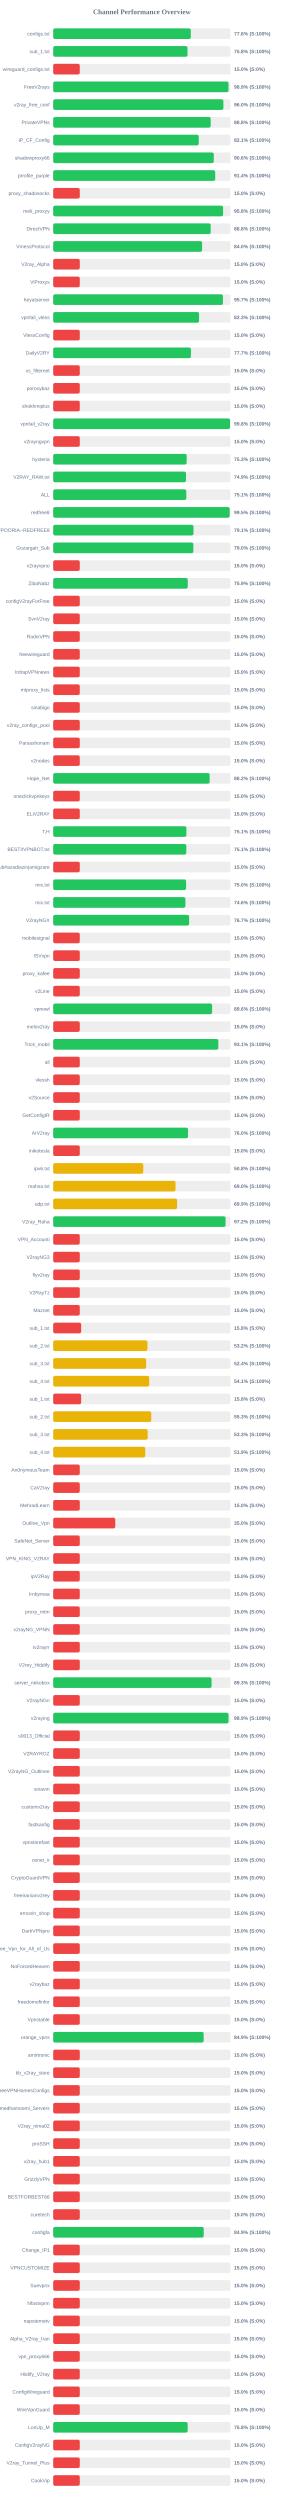
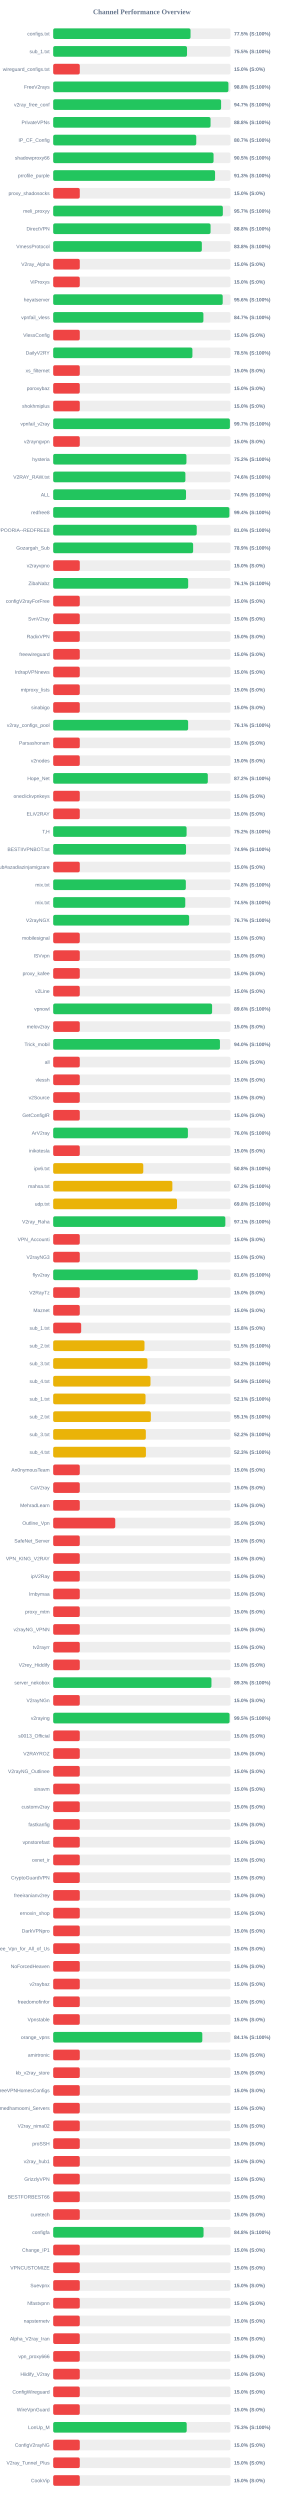
<svg xmlns="http://www.w3.org/2000/svg" width="800" height="7050" version="1.1">
  <style>
        .row { font: 14px Arial; fill: #64748b; }
        .score { font: bold 14px Arial; fill: #64748b; }
    </style>
  <text x="400" y="40" text-anchor="middle" font-size="20px" font-weight="bold" fill="#64748b">Channel Performance Overview</text>
  <rect x="150" y="80" width="500" height="30" fill="#eee" rx="5" />
-   <rect x="150" y="80" width="388.0" height="30" fill="#22c55e" rx="5" />
+   <rect x="150" y="80" width="387.3" height="30" fill="#22c55e" rx="5" />
  <text x="140" y="100" text-anchor="end" class="row">configs.txt</text>
-   <text x="660" y="100" text-anchor="start" class="score">77.6% (S:100%)</text>
+   <text x="660" y="100" text-anchor="start" class="score">77.5% (S:100%)</text>
  <rect x="150" y="130" width="500" height="30" fill="#eee" rx="5" />
-   <rect x="150" y="130" width="378.85" height="30" fill="#22c55e" rx="5" />
+   <rect x="150" y="130" width="377.4" height="30" fill="#22c55e" rx="5" />
  <text x="140" y="150" text-anchor="end" class="row">sub_1.txt</text>
-   <text x="660" y="150" text-anchor="start" class="score">75.8% (S:100%)</text>
+   <text x="660" y="150" text-anchor="start" class="score">75.5% (S:100%)</text>
  <rect x="150" y="180" width="500" height="30" fill="#eee" rx="5" />
  <rect x="150" y="180" width="75.0" height="30" fill="#ef4444" rx="5" />
  <text x="140" y="200" text-anchor="end" class="row">wireguard_configs.txt</text>
  <text x="660" y="200" text-anchor="start" class="score">15.0% (S:0%)</text>
  <rect x="150" y="230" width="500" height="30" fill="#eee" rx="5" />
-   <rect x="150" y="230" width="494.35" height="30" fill="#22c55e" rx="5" />
+   <rect x="150" y="230" width="494.15" height="30" fill="#22c55e" rx="5" />
  <text x="140" y="250" text-anchor="end" class="row">FreeV2rays</text>
-   <text x="660" y="250" text-anchor="start" class="score">98.9% (S:100%)</text>
+   <text x="660" y="250" text-anchor="start" class="score">98.8% (S:100%)</text>
  <rect x="150" y="280" width="500" height="30" fill="#eee" rx="5" />
-   <rect x="150" y="280" width="480.0" height="30" fill="#22c55e" rx="5" />
+   <rect x="150" y="280" width="473.5" height="30" fill="#22c55e" rx="5" />
  <text x="140" y="300" text-anchor="end" class="row">v2ray_free_conf</text>
-   <text x="660" y="300" text-anchor="start" class="score">96.0% (S:100%)</text>
+   <text x="660" y="300" text-anchor="start" class="score">94.7% (S:100%)</text>
  <rect x="150" y="330" width="500" height="30" fill="#eee" rx="5" />
-   <rect x="150" y="330" width="444.1" height="30" fill="#22c55e" rx="5" />
+   <rect x="150" y="330" width="443.75" height="30" fill="#22c55e" rx="5" />
  <text x="140" y="350" text-anchor="end" class="row">PrivateVPNs</text>
  <text x="660" y="350" text-anchor="start" class="score">88.8% (S:100%)</text>
  <rect x="150" y="380" width="500" height="30" fill="#eee" rx="5" />
-   <rect x="150" y="380" width="410.5" height="30" fill="#22c55e" rx="5" />
+   <rect x="150" y="380" width="403.45" height="30" fill="#22c55e" rx="5" />
  <text x="140" y="400" text-anchor="end" class="row">IP_CF_Config</text>
-   <text x="660" y="400" text-anchor="start" class="score">82.1% (S:100%)</text>
+   <text x="660" y="400" text-anchor="start" class="score">80.7% (S:100%)</text>
  <rect x="150" y="430" width="500" height="30" fill="#eee" rx="5" />
-   <rect x="150" y="430" width="452.85" height="30" fill="#22c55e" rx="5" />
+   <rect x="150" y="430" width="452.25" height="30" fill="#22c55e" rx="5" />
  <text x="140" y="450" text-anchor="end" class="row">shadowproxy66</text>
-   <text x="660" y="450" text-anchor="start" class="score">90.6% (S:100%)</text>
+   <text x="660" y="450" text-anchor="start" class="score">90.5% (S:100%)</text>
  <rect x="150" y="480" width="500" height="30" fill="#eee" rx="5" />
-   <rect x="150" y="480" width="456.9" height="30" fill="#22c55e" rx="5" />
+   <rect x="150" y="480" width="456.45" height="30" fill="#22c55e" rx="5" />
  <text x="140" y="500" text-anchor="end" class="row">prrofile_purple</text>
-   <text x="660" y="500" text-anchor="start" class="score">91.4% (S:100%)</text>
+   <text x="660" y="500" text-anchor="start" class="score">91.3% (S:100%)</text>
  <rect x="150" y="530" width="500" height="30" fill="#eee" rx="5" />
  <rect x="150" y="530" width="75.0" height="30" fill="#ef4444" rx="5" />
  <text x="140" y="550" text-anchor="end" class="row">proxy_shadosocks</text>
  <text x="660" y="550" text-anchor="start" class="score">15.0% (S:0%)</text>
  <rect x="150" y="580" width="500" height="30" fill="#eee" rx="5" />
-   <rect x="150" y="580" width="479.05" height="30" fill="#22c55e" rx="5" />
+   <rect x="150" y="580" width="478.45" height="30" fill="#22c55e" rx="5" />
  <text x="140" y="600" text-anchor="end" class="row">meli_proxyy</text>
-   <text x="660" y="600" text-anchor="start" class="score">95.8% (S:100%)</text>
+   <text x="660" y="600" text-anchor="start" class="score">95.7% (S:100%)</text>
  <rect x="150" y="630" width="500" height="30" fill="#eee" rx="5" />
-   <rect x="150" y="630" width="444.15" height="30" fill="#22c55e" rx="5" />
+   <rect x="150" y="630" width="443.8" height="30" fill="#22c55e" rx="5" />
  <text x="140" y="650" text-anchor="end" class="row">DirectVPN</text>
  <text x="660" y="650" text-anchor="start" class="score">88.8% (S:100%)</text>
  <rect x="150" y="680" width="500" height="30" fill="#eee" rx="5" />
-   <rect x="150" y="680" width="419.95" height="30" fill="#22c55e" rx="5" />
+   <rect x="150" y="680" width="419.2" height="30" fill="#22c55e" rx="5" />
  <text x="140" y="700" text-anchor="end" class="row">VmessProtocol</text>
-   <text x="660" y="700" text-anchor="start" class="score">84.0% (S:100%)</text>
+   <text x="660" y="700" text-anchor="start" class="score">83.8% (S:100%)</text>
  <rect x="150" y="730" width="500" height="30" fill="#eee" rx="5" />
  <rect x="150" y="730" width="75.0" height="30" fill="#ef4444" rx="5" />
  <text x="140" y="750" text-anchor="end" class="row">V2ray_Alpha</text>
  <text x="660" y="750" text-anchor="start" class="score">15.0% (S:0%)</text>
  <rect x="150" y="780" width="500" height="30" fill="#eee" rx="5" />
  <rect x="150" y="780" width="75.0" height="30" fill="#ef4444" rx="5" />
  <text x="140" y="800" text-anchor="end" class="row">ViProxys</text>
  <text x="660" y="800" text-anchor="start" class="score">15.0% (S:0%)</text>
  <rect x="150" y="830" width="500" height="30" fill="#eee" rx="5" />
-   <rect x="150" y="830" width="478.65" height="30" fill="#22c55e" rx="5" />
+   <rect x="150" y="830" width="478.05" height="30" fill="#22c55e" rx="5" />
  <text x="140" y="850" text-anchor="end" class="row">heyatserver</text>
-   <text x="660" y="850" text-anchor="start" class="score">95.7% (S:100%)</text>
+   <text x="660" y="850" text-anchor="start" class="score">95.6% (S:100%)</text>
  <rect x="150" y="880" width="500" height="30" fill="#eee" rx="5" />
-   <rect x="150" y="880" width="411.35" height="30" fill="#22c55e" rx="5" />
+   <rect x="150" y="880" width="423.6" height="30" fill="#22c55e" rx="5" />
  <text x="140" y="900" text-anchor="end" class="row">vpnfail_vless</text>
-   <text x="660" y="900" text-anchor="start" class="score">82.3% (S:100%)</text>
+   <text x="660" y="900" text-anchor="start" class="score">84.7% (S:100%)</text>
  <rect x="150" y="930" width="500" height="30" fill="#eee" rx="5" />
  <rect x="150" y="930" width="75.0" height="30" fill="#ef4444" rx="5" />
  <text x="140" y="950" text-anchor="end" class="row">VlessConfig</text>
  <text x="660" y="950" text-anchor="start" class="score">15.0% (S:0%)</text>
  <rect x="150" y="980" width="500" height="30" fill="#eee" rx="5" />
-   <rect x="150" y="980" width="388.45" height="30" fill="#22c55e" rx="5" />
+   <rect x="150" y="980" width="392.6" height="30" fill="#22c55e" rx="5" />
  <text x="140" y="1000" text-anchor="end" class="row">DailyV2RY</text>
-   <text x="660" y="1000" text-anchor="start" class="score">77.7% (S:100%)</text>
+   <text x="660" y="1000" text-anchor="start" class="score">78.5% (S:100%)</text>
  <rect x="150" y="1030" width="500" height="30" fill="#eee" rx="5" />
  <rect x="150" y="1030" width="75.0" height="30" fill="#ef4444" rx="5" />
  <text x="140" y="1050" text-anchor="end" class="row">xs_filternet</text>
  <text x="660" y="1050" text-anchor="start" class="score">15.0% (S:0%)</text>
  <rect x="150" y="1080" width="500" height="30" fill="#eee" rx="5" />
  <rect x="150" y="1080" width="75.0" height="30" fill="#ef4444" rx="5" />
  <text x="140" y="1100" text-anchor="end" class="row">poroxybaz</text>
  <text x="660" y="1100" text-anchor="start" class="score">15.0% (S:0%)</text>
  <rect x="150" y="1130" width="500" height="30" fill="#eee" rx="5" />
  <rect x="150" y="1130" width="75.0" height="30" fill="#ef4444" rx="5" />
  <text x="140" y="1150" text-anchor="end" class="row">shokhmiplus</text>
  <text x="660" y="1150" text-anchor="start" class="score">15.0% (S:0%)</text>
  <rect x="150" y="1180" width="500" height="30" fill="#eee" rx="5" />
-   <rect x="150" y="1180" width="498.75" height="30" fill="#22c55e" rx="5" />
+   <rect x="150" y="1180" width="498.3" height="30" fill="#22c55e" rx="5" />
  <text x="140" y="1200" text-anchor="end" class="row">vpnfail_v2ray</text>
-   <text x="660" y="1200" text-anchor="start" class="score">99.8% (S:100%)</text>
+   <text x="660" y="1200" text-anchor="start" class="score">99.7% (S:100%)</text>
  <rect x="150" y="1230" width="500" height="30" fill="#eee" rx="5" />
  <rect x="150" y="1230" width="75.0" height="30" fill="#ef4444" rx="5" />
  <text x="140" y="1250" text-anchor="end" class="row">v2rayngvpn</text>
  <text x="660" y="1250" text-anchor="start" class="score">15.0% (S:0%)</text>
  <rect x="150" y="1280" width="500" height="30" fill="#eee" rx="5" />
-   <rect x="150" y="1280" width="376.4" height="30" fill="#22c55e" rx="5" />
+   <rect x="150" y="1280" width="375.75" height="30" fill="#22c55e" rx="5" />
  <text x="140" y="1300" text-anchor="end" class="row">hysteria</text>
-   <text x="660" y="1300" text-anchor="start" class="score">75.3% (S:100%)</text>
+   <text x="660" y="1300" text-anchor="start" class="score">75.2% (S:100%)</text>
  <rect x="150" y="1330" width="500" height="30" fill="#eee" rx="5" />
-   <rect x="150" y="1330" width="374.5" height="30" fill="#22c55e" rx="5" />
+   <rect x="150" y="1330" width="372.8" height="30" fill="#22c55e" rx="5" />
  <text x="140" y="1350" text-anchor="end" class="row">V2RAY_RAW.txt</text>
-   <text x="660" y="1350" text-anchor="start" class="score">74.9% (S:100%)</text>
+   <text x="660" y="1350" text-anchor="start" class="score">74.6% (S:100%)</text>
  <rect x="150" y="1380" width="500" height="30" fill="#eee" rx="5" />
-   <rect x="150" y="1380" width="375.4" height="30" fill="#22c55e" rx="5" />
+   <rect x="150" y="1380" width="374.55" height="30" fill="#22c55e" rx="5" />
  <text x="140" y="1400" text-anchor="end" class="row">ALL</text>
-   <text x="660" y="1400" text-anchor="start" class="score">75.1% (S:100%)</text>
+   <text x="660" y="1400" text-anchor="start" class="score">74.9% (S:100%)</text>
  <rect x="150" y="1430" width="500" height="30" fill="#eee" rx="5" />
-   <rect x="150" y="1430" width="497.65" height="30" fill="#22c55e" rx="5" />
+   <rect x="150" y="1430" width="496.85" height="30" fill="#22c55e" rx="5" />
  <text x="140" y="1450" text-anchor="end" class="row">redfree8</text>
-   <text x="660" y="1450" text-anchor="start" class="score">99.5% (S:100%)</text>
+   <text x="660" y="1450" text-anchor="start" class="score">99.4% (S:100%)</text>
  <rect x="150" y="1480" width="500" height="30" fill="#eee" rx="5" />
-   <rect x="150" y="1480" width="395.6" height="30" fill="#22c55e" rx="5" />
+   <rect x="150" y="1480" width="404.8" height="30" fill="#22c55e" rx="5" />
  <text x="140" y="1500" text-anchor="end" class="row">POORIA--REDFREE8.txt#POORIA--REDFREE8</text>
-   <text x="660" y="1500" text-anchor="start" class="score">79.1% (S:100%)</text>
+   <text x="660" y="1500" text-anchor="start" class="score">81.0% (S:100%)</text>
  <rect x="150" y="1530" width="500" height="30" fill="#eee" rx="5" />
-   <rect x="150" y="1530" width="395.25" height="30" fill="#22c55e" rx="5" />
+   <rect x="150" y="1530" width="394.6" height="30" fill="#22c55e" rx="5" />
  <text x="140" y="1550" text-anchor="end" class="row">Gozargah_Sub</text>
-   <text x="660" y="1550" text-anchor="start" class="score">79.0% (S:100%)</text>
+   <text x="660" y="1550" text-anchor="start" class="score">78.9% (S:100%)</text>
  <rect x="150" y="1580" width="500" height="30" fill="#eee" rx="5" />
  <rect x="150" y="1580" width="75.0" height="30" fill="#ef4444" rx="5" />
  <text x="140" y="1600" text-anchor="end" class="row">v2rayvpno</text>
  <text x="660" y="1600" text-anchor="start" class="score">15.0% (S:0%)</text>
  <rect x="150" y="1630" width="500" height="30" fill="#eee" rx="5" />
-   <rect x="150" y="1630" width="379.5" height="30" fill="#22c55e" rx="5" />
+   <rect x="150" y="1630" width="380.65" height="30" fill="#22c55e" rx="5" />
  <text x="140" y="1650" text-anchor="end" class="row">ZibaNabz</text>
-   <text x="660" y="1650" text-anchor="start" class="score">75.9% (S:100%)</text>
+   <text x="660" y="1650" text-anchor="start" class="score">76.1% (S:100%)</text>
  <rect x="150" y="1680" width="500" height="30" fill="#eee" rx="5" />
  <rect x="150" y="1680" width="75.0" height="30" fill="#ef4444" rx="5" />
  <text x="140" y="1700" text-anchor="end" class="row">configV2rayForFree</text>
  <text x="660" y="1700" text-anchor="start" class="score">15.0% (S:0%)</text>
  <rect x="150" y="1730" width="500" height="30" fill="#eee" rx="5" />
  <rect x="150" y="1730" width="75.0" height="30" fill="#ef4444" rx="5" />
  <text x="140" y="1750" text-anchor="end" class="row">SvnV2ray</text>
  <text x="660" y="1750" text-anchor="start" class="score">15.0% (S:0%)</text>
  <rect x="150" y="1780" width="500" height="30" fill="#eee" rx="5" />
  <rect x="150" y="1780" width="75.0" height="30" fill="#ef4444" rx="5" />
  <text x="140" y="1800" text-anchor="end" class="row">RadixVPN</text>
  <text x="660" y="1800" text-anchor="start" class="score">15.0% (S:0%)</text>
  <rect x="150" y="1830" width="500" height="30" fill="#eee" rx="5" />
  <rect x="150" y="1830" width="75.0" height="30" fill="#ef4444" rx="5" />
  <text x="140" y="1850" text-anchor="end" class="row">freewireguard</text>
  <text x="660" y="1850" text-anchor="start" class="score">15.0% (S:0%)</text>
  <rect x="150" y="1880" width="500" height="30" fill="#eee" rx="5" />
  <rect x="150" y="1880" width="75.0" height="30" fill="#ef4444" rx="5" />
  <text x="140" y="1900" text-anchor="end" class="row">IrdrapVPNnews</text>
  <text x="660" y="1900" text-anchor="start" class="score">15.0% (S:0%)</text>
  <rect x="150" y="1930" width="500" height="30" fill="#eee" rx="5" />
  <rect x="150" y="1930" width="75.0" height="30" fill="#ef4444" rx="5" />
  <text x="140" y="1950" text-anchor="end" class="row">mtproxy_lists</text>
  <text x="660" y="1950" text-anchor="start" class="score">15.0% (S:0%)</text>
  <rect x="150" y="1980" width="500" height="30" fill="#eee" rx="5" />
  <rect x="150" y="1980" width="75.0" height="30" fill="#ef4444" rx="5" />
  <text x="140" y="2000" text-anchor="end" class="row">sinabigo</text>
  <text x="660" y="2000" text-anchor="start" class="score">15.0% (S:0%)</text>
  <rect x="150" y="2030" width="500" height="30" fill="#eee" rx="5" />
-   <rect x="150" y="2030" width="75.0" height="30" fill="#ef4444" rx="5" />
+   <rect x="150" y="2030" width="380.5" height="30" fill="#22c55e" rx="5" />
  <text x="140" y="2050" text-anchor="end" class="row">v2ray_configs_pool</text>
-   <text x="660" y="2050" text-anchor="start" class="score">15.0% (S:0%)</text>
+   <text x="660" y="2050" text-anchor="start" class="score">76.1% (S:100%)</text>
  <rect x="150" y="2080" width="500" height="30" fill="#eee" rx="5" />
  <rect x="150" y="2080" width="75.0" height="30" fill="#ef4444" rx="5" />
  <text x="140" y="2100" text-anchor="end" class="row">Parsashonam</text>
  <text x="660" y="2100" text-anchor="start" class="score">15.0% (S:0%)</text>
  <rect x="150" y="2130" width="500" height="30" fill="#eee" rx="5" />
  <rect x="150" y="2130" width="75.0" height="30" fill="#ef4444" rx="5" />
  <text x="140" y="2150" text-anchor="end" class="row">v2nodes</text>
  <text x="660" y="2150" text-anchor="start" class="score">15.0% (S:0%)</text>
  <rect x="150" y="2180" width="500" height="30" fill="#eee" rx="5" />
-   <rect x="150" y="2180" width="441.2" height="30" fill="#22c55e" rx="5" />
+   <rect x="150" y="2180" width="436.05" height="30" fill="#22c55e" rx="5" />
  <text x="140" y="2200" text-anchor="end" class="row">Hope_Net</text>
-   <text x="660" y="2200" text-anchor="start" class="score">88.2% (S:100%)</text>
+   <text x="660" y="2200" text-anchor="start" class="score">87.2% (S:100%)</text>
  <rect x="150" y="2230" width="500" height="30" fill="#eee" rx="5" />
  <rect x="150" y="2230" width="75.0" height="30" fill="#ef4444" rx="5" />
  <text x="140" y="2250" text-anchor="end" class="row">oneclickvpnkeys</text>
  <text x="660" y="2250" text-anchor="start" class="score">15.0% (S:0%)</text>
  <rect x="150" y="2280" width="500" height="30" fill="#eee" rx="5" />
  <rect x="150" y="2280" width="75.0" height="30" fill="#ef4444" rx="5" />
  <text x="140" y="2300" text-anchor="end" class="row">ELiV2RAY</text>
  <text x="660" y="2300" text-anchor="start" class="score">15.0% (S:0%)</text>
  <rect x="150" y="2330" width="500" height="30" fill="#eee" rx="5" />
-   <rect x="150" y="2330" width="375.6" height="30" fill="#22c55e" rx="5" />
+   <rect x="150" y="2330" width="376.2" height="30" fill="#22c55e" rx="5" />
  <text x="140" y="2350" text-anchor="end" class="row">T,H</text>
-   <text x="660" y="2350" text-anchor="start" class="score">75.1% (S:100%)</text>
+   <text x="660" y="2350" text-anchor="start" class="score">75.2% (S:100%)</text>
  <rect x="150" y="2380" width="500" height="30" fill="#eee" rx="5" />
-   <rect x="150" y="2380" width="375.35" height="30" fill="#22c55e" rx="5" />
+   <rect x="150" y="2380" width="374.6" height="30" fill="#22c55e" rx="5" />
  <text x="140" y="2400" text-anchor="end" class="row">BESTIIVPNBOT.txt</text>
-   <text x="660" y="2400" text-anchor="start" class="score">75.1% (S:100%)</text>
+   <text x="660" y="2400" text-anchor="start" class="score">74.9% (S:100%)</text>
  <rect x="150" y="2430" width="500" height="30" fill="#eee" rx="5" />
  <rect x="150" y="2430" width="75.0" height="30" fill="#ef4444" rx="5" />
  <text x="140" y="2450" text-anchor="end" class="row">Sub#azadiazinjamigzare</text>
  <text x="660" y="2450" text-anchor="start" class="score">15.0% (S:0%)</text>
  <rect x="150" y="2480" width="500" height="30" fill="#eee" rx="5" />
-   <rect x="150" y="2480" width="374.75" height="30" fill="#22c55e" rx="5" />
+   <rect x="150" y="2480" width="374.05" height="30" fill="#22c55e" rx="5" />
  <text x="140" y="2500" text-anchor="end" class="row">mix.txt</text>
-   <text x="660" y="2500" text-anchor="start" class="score">75.0% (S:100%)</text>
+   <text x="660" y="2500" text-anchor="start" class="score">74.8% (S:100%)</text>
  <rect x="150" y="2530" width="500" height="30" fill="#eee" rx="5" />
-   <rect x="150" y="2530" width="372.85" height="30" fill="#22c55e" rx="5" />
+   <rect x="150" y="2530" width="372.45" height="30" fill="#22c55e" rx="5" />
  <text x="140" y="2550" text-anchor="end" class="row">mix.txt</text>
-   <text x="660" y="2550" text-anchor="start" class="score">74.6% (S:100%)</text>
+   <text x="660" y="2550" text-anchor="start" class="score">74.5% (S:100%)</text>
  <rect x="150" y="2580" width="500" height="30" fill="#eee" rx="5" />
  <rect x="150" y="2580" width="383.35" height="30" fill="#22c55e" rx="5" />
  <text x="140" y="2600" text-anchor="end" class="row">V2rayNGX</text>
  <text x="660" y="2600" text-anchor="start" class="score">76.7% (S:100%)</text>
  <rect x="150" y="2630" width="500" height="30" fill="#eee" rx="5" />
  <rect x="150" y="2630" width="75.0" height="30" fill="#ef4444" rx="5" />
  <text x="140" y="2650" text-anchor="end" class="row">mobilesignal</text>
  <text x="660" y="2650" text-anchor="start" class="score">15.0% (S:0%)</text>
  <rect x="150" y="2680" width="500" height="30" fill="#eee" rx="5" />
  <rect x="150" y="2680" width="75.0" height="30" fill="#ef4444" rx="5" />
  <text x="140" y="2700" text-anchor="end" class="row">ISVvpn</text>
  <text x="660" y="2700" text-anchor="start" class="score">15.0% (S:0%)</text>
  <rect x="150" y="2730" width="500" height="30" fill="#eee" rx="5" />
  <rect x="150" y="2730" width="75.0" height="30" fill="#ef4444" rx="5" />
  <text x="140" y="2750" text-anchor="end" class="row">proxy_kafee</text>
  <text x="660" y="2750" text-anchor="start" class="score">15.0% (S:0%)</text>
  <rect x="150" y="2780" width="500" height="30" fill="#eee" rx="5" />
  <rect x="150" y="2780" width="75.0" height="30" fill="#ef4444" rx="5" />
  <text x="140" y="2800" text-anchor="end" class="row">v2Line</text>
  <text x="660" y="2800" text-anchor="start" class="score">15.0% (S:0%)</text>
  <rect x="150" y="2830" width="500" height="30" fill="#eee" rx="5" />
-   <rect x="150" y="2830" width="448.2" height="30" fill="#22c55e" rx="5" />
+   <rect x="150" y="2830" width="448.1" height="30" fill="#22c55e" rx="5" />
  <text x="140" y="2850" text-anchor="end" class="row">vpnowl</text>
  <text x="660" y="2850" text-anchor="start" class="score">89.6% (S:100%)</text>
  <rect x="150" y="2880" width="500" height="30" fill="#eee" rx="5" />
  <rect x="150" y="2880" width="75.0" height="30" fill="#ef4444" rx="5" />
  <text x="140" y="2900" text-anchor="end" class="row">melov2ray</text>
  <text x="660" y="2900" text-anchor="start" class="score">15.0% (S:0%)</text>
  <rect x="150" y="2930" width="500" height="30" fill="#eee" rx="5" />
-   <rect x="150" y="2930" width="465.7" height="30" fill="#22c55e" rx="5" />
+   <rect x="150" y="2930" width="470.25" height="30" fill="#22c55e" rx="5" />
  <text x="140" y="2950" text-anchor="end" class="row">Trick_mobil</text>
-   <text x="660" y="2950" text-anchor="start" class="score">93.1% (S:100%)</text>
+   <text x="660" y="2950" text-anchor="start" class="score">94.0% (S:100%)</text>
  <rect x="150" y="2980" width="500" height="30" fill="#eee" rx="5" />
  <rect x="150" y="2980" width="75.0" height="30" fill="#ef4444" rx="5" />
  <text x="140" y="3000" text-anchor="end" class="row">all</text>
  <text x="660" y="3000" text-anchor="start" class="score">15.0% (S:0%)</text>
  <rect x="150" y="3030" width="500" height="30" fill="#eee" rx="5" />
  <rect x="150" y="3030" width="75.0" height="30" fill="#ef4444" rx="5" />
  <text x="140" y="3050" text-anchor="end" class="row">vlessh</text>
  <text x="660" y="3050" text-anchor="start" class="score">15.0% (S:0%)</text>
  <rect x="150" y="3080" width="500" height="30" fill="#eee" rx="5" />
  <rect x="150" y="3080" width="75.0" height="30" fill="#ef4444" rx="5" />
  <text x="140" y="3100" text-anchor="end" class="row">v2Source</text>
  <text x="660" y="3100" text-anchor="start" class="score">15.0% (S:0%)</text>
  <rect x="150" y="3130" width="500" height="30" fill="#eee" rx="5" />
  <rect x="150" y="3130" width="75.0" height="30" fill="#ef4444" rx="5" />
  <text x="140" y="3150" text-anchor="end" class="row">GetConfigIR</text>
  <text x="660" y="3150" text-anchor="start" class="score">15.0% (S:0%)</text>
  <rect x="150" y="3180" width="500" height="30" fill="#eee" rx="5" />
-   <rect x="150" y="3180" width="380.25" height="30" fill="#22c55e" rx="5" />
+   <rect x="150" y="3180" width="379.9" height="30" fill="#22c55e" rx="5" />
  <text x="140" y="3200" text-anchor="end" class="row">ArV2ray</text>
  <text x="660" y="3200" text-anchor="start" class="score">76.0% (S:100%)</text>
  <rect x="150" y="3230" width="500" height="30" fill="#eee" rx="5" />
  <rect x="150" y="3230" width="75.0" height="30" fill="#ef4444" rx="5" />
  <text x="140" y="3250" text-anchor="end" class="row">inikotesla</text>
  <text x="660" y="3250" text-anchor="start" class="score">15.0% (S:0%)</text>
  <rect x="150" y="3280" width="500" height="30" fill="#eee" rx="5" />
  <rect x="150" y="3280" width="254.0" height="30" fill="#eab308" rx="5" />
  <text x="140" y="3300" text-anchor="end" class="row">ipv6.txt</text>
  <text x="660" y="3300" text-anchor="start" class="score">50.8% (S:100%)</text>
  <rect x="150" y="3330" width="500" height="30" fill="#eee" rx="5" />
-   <rect x="150" y="3330" width="345.0" height="30" fill="#eab308" rx="5" />
+   <rect x="150" y="3330" width="336.05" height="30" fill="#eab308" rx="5" />
  <text x="140" y="3350" text-anchor="end" class="row">mahsa.txt</text>
-   <text x="660" y="3350" text-anchor="start" class="score">69.0% (S:100%)</text>
+   <text x="660" y="3350" text-anchor="start" class="score">67.2% (S:100%)</text>
  <rect x="150" y="3380" width="500" height="30" fill="#eee" rx="5" />
-   <rect x="150" y="3380" width="349.5" height="30" fill="#eab308" rx="5" />
+   <rect x="150" y="3380" width="349.15" height="30" fill="#eab308" rx="5" />
  <text x="140" y="3400" text-anchor="end" class="row">udp.txt</text>
-   <text x="660" y="3400" text-anchor="start" class="score">69.9% (S:100%)</text>
+   <text x="660" y="3400" text-anchor="start" class="score">69.8% (S:100%)</text>
  <rect x="150" y="3430" width="500" height="30" fill="#eee" rx="5" />
-   <rect x="150" y="3430" width="486.15" height="30" fill="#22c55e" rx="5" />
+   <rect x="150" y="3430" width="485.45" height="30" fill="#22c55e" rx="5" />
  <text x="140" y="3450" text-anchor="end" class="row">V2ray_Raha</text>
-   <text x="660" y="3450" text-anchor="start" class="score">97.2% (S:100%)</text>
+   <text x="660" y="3450" text-anchor="start" class="score">97.1% (S:100%)</text>
  <rect x="150" y="3480" width="500" height="30" fill="#eee" rx="5" />
  <rect x="150" y="3480" width="75.0" height="30" fill="#ef4444" rx="5" />
  <text x="140" y="3500" text-anchor="end" class="row">VPN_Accounti</text>
  <text x="660" y="3500" text-anchor="start" class="score">15.0% (S:0%)</text>
  <rect x="150" y="3530" width="500" height="30" fill="#eee" rx="5" />
  <rect x="150" y="3530" width="75.0" height="30" fill="#ef4444" rx="5" />
  <text x="140" y="3550" text-anchor="end" class="row">V2rayNG3</text>
  <text x="660" y="3550" text-anchor="start" class="score">15.0% (S:0%)</text>
  <rect x="150" y="3580" width="500" height="30" fill="#eee" rx="5" />
-   <rect x="150" y="3580" width="75.0" height="30" fill="#ef4444" rx="5" />
+   <rect x="150" y="3580" width="407.85" height="30" fill="#22c55e" rx="5" />
  <text x="140" y="3600" text-anchor="end" class="row">flyv2ray</text>
-   <text x="660" y="3600" text-anchor="start" class="score">15.0% (S:0%)</text>
+   <text x="660" y="3600" text-anchor="start" class="score">81.6% (S:100%)</text>
  <rect x="150" y="3630" width="500" height="30" fill="#eee" rx="5" />
  <rect x="150" y="3630" width="75.0" height="30" fill="#ef4444" rx="5" />
  <text x="140" y="3650" text-anchor="end" class="row">V2RayTz</text>
  <text x="660" y="3650" text-anchor="start" class="score">15.0% (S:0%)</text>
  <rect x="150" y="3680" width="500" height="30" fill="#eee" rx="5" />
  <rect x="150" y="3680" width="75.0" height="30" fill="#ef4444" rx="5" />
  <text x="140" y="3700" text-anchor="end" class="row">Maznet</text>
  <text x="660" y="3700" text-anchor="start" class="score">15.0% (S:0%)</text>
  <rect x="150" y="3730" width="500" height="30" fill="#eee" rx="5" />
  <rect x="150" y="3730" width="78.9" height="30" fill="#ef4444" rx="5" />
  <text x="140" y="3750" text-anchor="end" class="row">sub_1.txt</text>
  <text x="660" y="3750" text-anchor="start" class="score">15.8% (S:0%)</text>
  <rect x="150" y="3780" width="500" height="30" fill="#eee" rx="5" />
-   <rect x="150" y="3780" width="265.85" height="30" fill="#eab308" rx="5" />
+   <rect x="150" y="3780" width="257.5" height="30" fill="#eab308" rx="5" />
  <text x="140" y="3800" text-anchor="end" class="row">sub_2.txt</text>
-   <text x="660" y="3800" text-anchor="start" class="score">53.2% (S:100%)</text>
+   <text x="660" y="3800" text-anchor="start" class="score">51.5% (S:100%)</text>
  <rect x="150" y="3830" width="500" height="30" fill="#eee" rx="5" />
-   <rect x="150" y="3830" width="262.1" height="30" fill="#eab308" rx="5" />
+   <rect x="150" y="3830" width="265.8" height="30" fill="#eab308" rx="5" />
  <text x="140" y="3850" text-anchor="end" class="row">sub_3.txt</text>
-   <text x="660" y="3850" text-anchor="start" class="score">52.4% (S:100%)</text>
+   <text x="660" y="3850" text-anchor="start" class="score">53.2% (S:100%)</text>
  <rect x="150" y="3880" width="500" height="30" fill="#eee" rx="5" />
-   <rect x="150" y="3880" width="270.65" height="30" fill="#eab308" rx="5" />
+   <rect x="150" y="3880" width="274.35" height="30" fill="#eab308" rx="5" />
  <text x="140" y="3900" text-anchor="end" class="row">sub_4.txt</text>
-   <text x="660" y="3900" text-anchor="start" class="score">54.1% (S:100%)</text>
+   <text x="660" y="3900" text-anchor="start" class="score">54.9% (S:100%)</text>
  <rect x="150" y="3930" width="500" height="30" fill="#eee" rx="5" />
-   <rect x="150" y="3930" width="78.9" height="30" fill="#ef4444" rx="5" />
+   <rect x="150" y="3930" width="260.4" height="30" fill="#eab308" rx="5" />
  <text x="140" y="3950" text-anchor="end" class="row">sub_1.txt</text>
-   <text x="660" y="3950" text-anchor="start" class="score">15.8% (S:0%)</text>
+   <text x="660" y="3950" text-anchor="start" class="score">52.1% (S:100%)</text>
  <rect x="150" y="3980" width="500" height="30" fill="#eee" rx="5" />
-   <rect x="150" y="3980" width="276.55" height="30" fill="#eab308" rx="5" />
+   <rect x="150" y="3980" width="275.45" height="30" fill="#eab308" rx="5" />
  <text x="140" y="4000" text-anchor="end" class="row">sub_2.txt</text>
-   <text x="660" y="4000" text-anchor="start" class="score">55.3% (S:100%)</text>
+   <text x="660" y="4000" text-anchor="start" class="score">55.1% (S:100%)</text>
  <rect x="150" y="4030" width="500" height="30" fill="#eee" rx="5" />
-   <rect x="150" y="4030" width="266.6" height="30" fill="#eab308" rx="5" />
+   <rect x="150" y="4030" width="261.25" height="30" fill="#eab308" rx="5" />
  <text x="140" y="4050" text-anchor="end" class="row">sub_3.txt</text>
-   <text x="660" y="4050" text-anchor="start" class="score">53.3% (S:100%)</text>
+   <text x="660" y="4050" text-anchor="start" class="score">52.2% (S:100%)</text>
  <rect x="150" y="4080" width="500" height="30" fill="#eee" rx="5" />
-   <rect x="150" y="4080" width="259.55" height="30" fill="#eab308" rx="5" />
+   <rect x="150" y="4080" width="261.5" height="30" fill="#eab308" rx="5" />
  <text x="140" y="4100" text-anchor="end" class="row">sub_4.txt</text>
-   <text x="660" y="4100" text-anchor="start" class="score">51.9% (S:100%)</text>
+   <text x="660" y="4100" text-anchor="start" class="score">52.3% (S:100%)</text>
  <rect x="150" y="4130" width="500" height="30" fill="#eee" rx="5" />
  <rect x="150" y="4130" width="75.0" height="30" fill="#ef4444" rx="5" />
  <text x="140" y="4150" text-anchor="end" class="row">An0nymousTeam</text>
  <text x="660" y="4150" text-anchor="start" class="score">15.0% (S:0%)</text>
  <rect x="150" y="4180" width="500" height="30" fill="#eee" rx="5" />
  <rect x="150" y="4180" width="75.0" height="30" fill="#ef4444" rx="5" />
  <text x="140" y="4200" text-anchor="end" class="row">CaV2ray</text>
  <text x="660" y="4200" text-anchor="start" class="score">15.0% (S:0%)</text>
  <rect x="150" y="4230" width="500" height="30" fill="#eee" rx="5" />
  <rect x="150" y="4230" width="75.0" height="30" fill="#ef4444" rx="5" />
  <text x="140" y="4250" text-anchor="end" class="row">MehradLearn</text>
  <text x="660" y="4250" text-anchor="start" class="score">15.0% (S:0%)</text>
  <rect x="150" y="4280" width="500" height="30" fill="#eee" rx="5" />
  <rect x="150" y="4280" width="175.0" height="30" fill="#ef4444" rx="5" />
  <text x="140" y="4300" text-anchor="end" class="row">Outline_Vpn</text>
  <text x="660" y="4300" text-anchor="start" class="score">35.0% (S:0%)</text>
  <rect x="150" y="4330" width="500" height="30" fill="#eee" rx="5" />
  <rect x="150" y="4330" width="75.0" height="30" fill="#ef4444" rx="5" />
  <text x="140" y="4350" text-anchor="end" class="row">SafeNet_Server</text>
  <text x="660" y="4350" text-anchor="start" class="score">15.0% (S:0%)</text>
  <rect x="150" y="4380" width="500" height="30" fill="#eee" rx="5" />
  <rect x="150" y="4380" width="75.0" height="30" fill="#ef4444" rx="5" />
  <text x="140" y="4400" text-anchor="end" class="row">VPN_KING_V2RAY</text>
  <text x="660" y="4400" text-anchor="start" class="score">15.0% (S:0%)</text>
  <rect x="150" y="4430" width="500" height="30" fill="#eee" rx="5" />
  <rect x="150" y="4430" width="75.0" height="30" fill="#ef4444" rx="5" />
  <text x="140" y="4450" text-anchor="end" class="row">ipV2Ray</text>
  <text x="660" y="4450" text-anchor="start" class="score">15.0% (S:0%)</text>
  <rect x="150" y="4480" width="500" height="30" fill="#eee" rx="5" />
  <rect x="150" y="4480" width="75.0" height="30" fill="#ef4444" rx="5" />
  <text x="140" y="4500" text-anchor="end" class="row">lrnbymaa</text>
  <text x="660" y="4500" text-anchor="start" class="score">15.0% (S:0%)</text>
  <rect x="150" y="4530" width="500" height="30" fill="#eee" rx="5" />
  <rect x="150" y="4530" width="75.0" height="30" fill="#ef4444" rx="5" />
  <text x="140" y="4550" text-anchor="end" class="row">proxy_mtm</text>
  <text x="660" y="4550" text-anchor="start" class="score">15.0% (S:0%)</text>
  <rect x="150" y="4580" width="500" height="30" fill="#eee" rx="5" />
  <rect x="150" y="4580" width="75.0" height="30" fill="#ef4444" rx="5" />
  <text x="140" y="4600" text-anchor="end" class="row">v2rayNG_VPNN</text>
  <text x="660" y="4600" text-anchor="start" class="score">15.0% (S:0%)</text>
  <rect x="150" y="4630" width="500" height="30" fill="#eee" rx="5" />
  <rect x="150" y="4630" width="75.0" height="30" fill="#ef4444" rx="5" />
  <text x="140" y="4650" text-anchor="end" class="row">tv2rayrr</text>
  <text x="660" y="4650" text-anchor="start" class="score">15.0% (S:0%)</text>
  <rect x="150" y="4680" width="500" height="30" fill="#eee" rx="5" />
  <rect x="150" y="4680" width="75.0" height="30" fill="#ef4444" rx="5" />
  <text x="140" y="4700" text-anchor="end" class="row">V2rey_Hiddify</text>
  <text x="660" y="4700" text-anchor="start" class="score">15.0% (S:0%)</text>
  <rect x="150" y="4730" width="500" height="30" fill="#eee" rx="5" />
-   <rect x="150" y="4730" width="446.7" height="30" fill="#22c55e" rx="5" />
+   <rect x="150" y="4730" width="446.3" height="30" fill="#22c55e" rx="5" />
  <text x="140" y="4750" text-anchor="end" class="row">server_nekobox</text>
  <text x="660" y="4750" text-anchor="start" class="score">89.3% (S:100%)</text>
  <rect x="150" y="4780" width="500" height="30" fill="#eee" rx="5" />
  <rect x="150" y="4780" width="75.0" height="30" fill="#ef4444" rx="5" />
  <text x="140" y="4800" text-anchor="end" class="row">V2rayNGn</text>
  <text x="660" y="4800" text-anchor="start" class="score">15.0% (S:0%)</text>
  <rect x="150" y="4830" width="500" height="30" fill="#eee" rx="5" />
-   <rect x="150" y="4830" width="494.35" height="30" fill="#22c55e" rx="5" />
+   <rect x="150" y="4830" width="497.35" height="30" fill="#22c55e" rx="5" />
  <text x="140" y="4850" text-anchor="end" class="row">v2raying</text>
-   <text x="660" y="4850" text-anchor="start" class="score">98.9% (S:100%)</text>
+   <text x="660" y="4850" text-anchor="start" class="score">99.5% (S:100%)</text>
  <rect x="150" y="4880" width="500" height="30" fill="#eee" rx="5" />
  <rect x="150" y="4880" width="75.0" height="30" fill="#ef4444" rx="5" />
  <text x="140" y="4900" text-anchor="end" class="row">s0013_Official</text>
  <text x="660" y="4900" text-anchor="start" class="score">15.0% (S:0%)</text>
  <rect x="150" y="4930" width="500" height="30" fill="#eee" rx="5" />
  <rect x="150" y="4930" width="75.0" height="30" fill="#ef4444" rx="5" />
  <text x="140" y="4950" text-anchor="end" class="row">V2RAYROZ</text>
  <text x="660" y="4950" text-anchor="start" class="score">15.0% (S:0%)</text>
  <rect x="150" y="4980" width="500" height="30" fill="#eee" rx="5" />
  <rect x="150" y="4980" width="75.0" height="30" fill="#ef4444" rx="5" />
  <text x="140" y="5000" text-anchor="end" class="row">V2rayNG_Outlinee</text>
  <text x="660" y="5000" text-anchor="start" class="score">15.0% (S:0%)</text>
  <rect x="150" y="5030" width="500" height="30" fill="#eee" rx="5" />
  <rect x="150" y="5030" width="75.0" height="30" fill="#ef4444" rx="5" />
  <text x="140" y="5050" text-anchor="end" class="row">sinavm</text>
  <text x="660" y="5050" text-anchor="start" class="score">15.0% (S:0%)</text>
  <rect x="150" y="5080" width="500" height="30" fill="#eee" rx="5" />
  <rect x="150" y="5080" width="75.0" height="30" fill="#ef4444" rx="5" />
  <text x="140" y="5100" text-anchor="end" class="row">customv2ray</text>
  <text x="660" y="5100" text-anchor="start" class="score">15.0% (S:0%)</text>
  <rect x="150" y="5130" width="500" height="30" fill="#eee" rx="5" />
  <rect x="150" y="5130" width="75.0" height="30" fill="#ef4444" rx="5" />
  <text x="140" y="5150" text-anchor="end" class="row">fastkanfig</text>
  <text x="660" y="5150" text-anchor="start" class="score">15.0% (S:0%)</text>
  <rect x="150" y="5180" width="500" height="30" fill="#eee" rx="5" />
  <rect x="150" y="5180" width="75.0" height="30" fill="#ef4444" rx="5" />
  <text x="140" y="5200" text-anchor="end" class="row">vpnstorefast</text>
  <text x="660" y="5200" text-anchor="start" class="score">15.0% (S:0%)</text>
  <rect x="150" y="5230" width="500" height="30" fill="#eee" rx="5" />
  <rect x="150" y="5230" width="75.0" height="30" fill="#ef4444" rx="5" />
  <text x="140" y="5250" text-anchor="end" class="row">oxnet_ir</text>
  <text x="660" y="5250" text-anchor="start" class="score">15.0% (S:0%)</text>
  <rect x="150" y="5280" width="500" height="30" fill="#eee" rx="5" />
  <rect x="150" y="5280" width="75.0" height="30" fill="#ef4444" rx="5" />
  <text x="140" y="5300" text-anchor="end" class="row">CryptoGuardVPN</text>
  <text x="660" y="5300" text-anchor="start" class="score">15.0% (S:0%)</text>
  <rect x="150" y="5330" width="500" height="30" fill="#eee" rx="5" />
  <rect x="150" y="5330" width="75.0" height="30" fill="#ef4444" rx="5" />
  <text x="140" y="5350" text-anchor="end" class="row">freeiranianv2rey</text>
  <text x="660" y="5350" text-anchor="start" class="score">15.0% (S:0%)</text>
  <rect x="150" y="5380" width="500" height="30" fill="#eee" rx="5" />
  <rect x="150" y="5380" width="75.0" height="30" fill="#ef4444" rx="5" />
  <text x="140" y="5400" text-anchor="end" class="row">ernoxin_shop</text>
  <text x="660" y="5400" text-anchor="start" class="score">15.0% (S:0%)</text>
  <rect x="150" y="5430" width="500" height="30" fill="#eee" rx="5" />
  <rect x="150" y="5430" width="75.0" height="30" fill="#ef4444" rx="5" />
  <text x="140" y="5450" text-anchor="end" class="row">DarkVPNpro</text>
  <text x="660" y="5450" text-anchor="start" class="score">15.0% (S:0%)</text>
  <rect x="150" y="5480" width="500" height="30" fill="#eee" rx="5" />
  <rect x="150" y="5480" width="75.0" height="30" fill="#ef4444" rx="5" />
  <text x="140" y="5500" text-anchor="end" class="row">Free_Vpn_for_All_of_Us</text>
  <text x="660" y="5500" text-anchor="start" class="score">15.0% (S:0%)</text>
  <rect x="150" y="5530" width="500" height="30" fill="#eee" rx="5" />
  <rect x="150" y="5530" width="75.0" height="30" fill="#ef4444" rx="5" />
  <text x="140" y="5550" text-anchor="end" class="row">NoForcedHeaven</text>
  <text x="660" y="5550" text-anchor="start" class="score">15.0% (S:0%)</text>
  <rect x="150" y="5580" width="500" height="30" fill="#eee" rx="5" />
  <rect x="150" y="5580" width="75.0" height="30" fill="#ef4444" rx="5" />
  <text x="140" y="5600" text-anchor="end" class="row">v2raybaz</text>
  <text x="660" y="5600" text-anchor="start" class="score">15.0% (S:0%)</text>
  <rect x="150" y="5630" width="500" height="30" fill="#eee" rx="5" />
  <rect x="150" y="5630" width="75.0" height="30" fill="#ef4444" rx="5" />
  <text x="140" y="5650" text-anchor="end" class="row">freedomofinfor</text>
  <text x="660" y="5650" text-anchor="start" class="score">15.0% (S:0%)</text>
  <rect x="150" y="5680" width="500" height="30" fill="#eee" rx="5" />
  <rect x="150" y="5680" width="75.0" height="30" fill="#ef4444" rx="5" />
  <text x="140" y="5700" text-anchor="end" class="row">Vpnstable</text>
  <text x="660" y="5700" text-anchor="start" class="score">15.0% (S:0%)</text>
  <rect x="150" y="5730" width="500" height="30" fill="#eee" rx="5" />
-   <rect x="150" y="5730" width="424.3" height="30" fill="#22c55e" rx="5" />
+   <rect x="150" y="5730" width="420.5" height="30" fill="#22c55e" rx="5" />
  <text x="140" y="5750" text-anchor="end" class="row">orange_vpns</text>
-   <text x="660" y="5750" text-anchor="start" class="score">84.9% (S:100%)</text>
+   <text x="660" y="5750" text-anchor="start" class="score">84.1% (S:100%)</text>
  <rect x="150" y="5780" width="500" height="30" fill="#eee" rx="5" />
  <rect x="150" y="5780" width="75.0" height="30" fill="#ef4444" rx="5" />
  <text x="140" y="5800" text-anchor="end" class="row">amirtronic</text>
  <text x="660" y="5800" text-anchor="start" class="score">15.0% (S:0%)</text>
  <rect x="150" y="5830" width="500" height="30" fill="#eee" rx="5" />
  <rect x="150" y="5830" width="75.0" height="30" fill="#ef4444" rx="5" />
  <text x="140" y="5850" text-anchor="end" class="row">kb_v2ray_store</text>
  <text x="660" y="5850" text-anchor="start" class="score">15.0% (S:0%)</text>
  <rect x="150" y="5880" width="500" height="30" fill="#eee" rx="5" />
  <rect x="150" y="5880" width="75.0" height="30" fill="#ef4444" rx="5" />
  <text x="140" y="5900" text-anchor="end" class="row">FreeVPNHomesConfigs</text>
  <text x="660" y="5900" text-anchor="start" class="score">15.0% (S:0%)</text>
  <rect x="150" y="5930" width="500" height="30" fill="#eee" rx="5" />
  <rect x="150" y="5930" width="75.0" height="30" fill="#ef4444" rx="5" />
  <text x="140" y="5950" text-anchor="end" class="row">Ahmedhamoomi_Servers</text>
  <text x="660" y="5950" text-anchor="start" class="score">15.0% (S:0%)</text>
  <rect x="150" y="5980" width="500" height="30" fill="#eee" rx="5" />
  <rect x="150" y="5980" width="75.0" height="30" fill="#ef4444" rx="5" />
  <text x="140" y="6000" text-anchor="end" class="row">V2ray_nima02</text>
  <text x="660" y="6000" text-anchor="start" class="score">15.0% (S:0%)</text>
  <rect x="150" y="6030" width="500" height="30" fill="#eee" rx="5" />
  <rect x="150" y="6030" width="75.0" height="30" fill="#ef4444" rx="5" />
  <text x="140" y="6050" text-anchor="end" class="row">proSSH</text>
  <text x="660" y="6050" text-anchor="start" class="score">15.0% (S:0%)</text>
  <rect x="150" y="6080" width="500" height="30" fill="#eee" rx="5" />
  <rect x="150" y="6080" width="75.0" height="30" fill="#ef4444" rx="5" />
  <text x="140" y="6100" text-anchor="end" class="row">v2ray_hub1</text>
  <text x="660" y="6100" text-anchor="start" class="score">15.0% (S:0%)</text>
  <rect x="150" y="6130" width="500" height="30" fill="#eee" rx="5" />
  <rect x="150" y="6130" width="75.0" height="30" fill="#ef4444" rx="5" />
  <text x="140" y="6150" text-anchor="end" class="row">GrizzlyVPN</text>
  <text x="660" y="6150" text-anchor="start" class="score">15.0% (S:0%)</text>
  <rect x="150" y="6180" width="500" height="30" fill="#eee" rx="5" />
  <rect x="150" y="6180" width="75.0" height="30" fill="#ef4444" rx="5" />
  <text x="140" y="6200" text-anchor="end" class="row">BESTFORBEST66</text>
  <text x="660" y="6200" text-anchor="start" class="score">15.0% (S:0%)</text>
  <rect x="150" y="6230" width="500" height="30" fill="#eee" rx="5" />
  <rect x="150" y="6230" width="75.0" height="30" fill="#ef4444" rx="5" />
  <text x="140" y="6250" text-anchor="end" class="row">curetech</text>
  <text x="660" y="6250" text-anchor="start" class="score">15.0% (S:0%)</text>
  <rect x="150" y="6280" width="500" height="30" fill="#eee" rx="5" />
-   <rect x="150" y="6280" width="424.55" height="30" fill="#22c55e" rx="5" />
+   <rect x="150" y="6280" width="424.0" height="30" fill="#22c55e" rx="5" />
  <text x="140" y="6300" text-anchor="end" class="row">configfa</text>
-   <text x="660" y="6300" text-anchor="start" class="score">84.9% (S:100%)</text>
+   <text x="660" y="6300" text-anchor="start" class="score">84.8% (S:100%)</text>
  <rect x="150" y="6330" width="500" height="30" fill="#eee" rx="5" />
  <rect x="150" y="6330" width="75.0" height="30" fill="#ef4444" rx="5" />
  <text x="140" y="6350" text-anchor="end" class="row">Change_IP1</text>
  <text x="660" y="6350" text-anchor="start" class="score">15.0% (S:0%)</text>
  <rect x="150" y="6380" width="500" height="30" fill="#eee" rx="5" />
  <rect x="150" y="6380" width="75.0" height="30" fill="#ef4444" rx="5" />
  <text x="140" y="6400" text-anchor="end" class="row">VPNCUSTOMIZE</text>
  <text x="660" y="6400" text-anchor="start" class="score">15.0% (S:0%)</text>
  <rect x="150" y="6430" width="500" height="30" fill="#eee" rx="5" />
  <rect x="150" y="6430" width="75.0" height="30" fill="#ef4444" rx="5" />
  <text x="140" y="6450" text-anchor="end" class="row">Suevpnx</text>
  <text x="660" y="6450" text-anchor="start" class="score">15.0% (S:0%)</text>
  <rect x="150" y="6480" width="500" height="30" fill="#eee" rx="5" />
  <rect x="150" y="6480" width="75.0" height="30" fill="#ef4444" rx="5" />
  <text x="140" y="6500" text-anchor="end" class="row">Nfastvpnn</text>
  <text x="660" y="6500" text-anchor="start" class="score">15.0% (S:0%)</text>
  <rect x="150" y="6530" width="500" height="30" fill="#eee" rx="5" />
  <rect x="150" y="6530" width="75.0" height="30" fill="#ef4444" rx="5" />
  <text x="140" y="6550" text-anchor="end" class="row">napsternetv</text>
  <text x="660" y="6550" text-anchor="start" class="score">15.0% (S:0%)</text>
  <rect x="150" y="6580" width="500" height="30" fill="#eee" rx="5" />
  <rect x="150" y="6580" width="75.0" height="30" fill="#ef4444" rx="5" />
  <text x="140" y="6600" text-anchor="end" class="row">Alpha_V2ray_Iran</text>
  <text x="660" y="6600" text-anchor="start" class="score">15.0% (S:0%)</text>
  <rect x="150" y="6630" width="500" height="30" fill="#eee" rx="5" />
  <rect x="150" y="6630" width="75.0" height="30" fill="#ef4444" rx="5" />
  <text x="140" y="6650" text-anchor="end" class="row">vpn_proxy666</text>
  <text x="660" y="6650" text-anchor="start" class="score">15.0% (S:0%)</text>
  <rect x="150" y="6680" width="500" height="30" fill="#eee" rx="5" />
  <rect x="150" y="6680" width="75.0" height="30" fill="#ef4444" rx="5" />
  <text x="140" y="6700" text-anchor="end" class="row">Hiidify_V2ray</text>
  <text x="660" y="6700" text-anchor="start" class="score">15.0% (S:0%)</text>
  <rect x="150" y="6730" width="500" height="30" fill="#eee" rx="5" />
  <rect x="150" y="6730" width="75.0" height="30" fill="#ef4444" rx="5" />
  <text x="140" y="6750" text-anchor="end" class="row">ConfigWireguard</text>
  <text x="660" y="6750" text-anchor="start" class="score">15.0% (S:0%)</text>
  <rect x="150" y="6780" width="500" height="30" fill="#eee" rx="5" />
  <rect x="150" y="6780" width="75.0" height="30" fill="#ef4444" rx="5" />
  <text x="140" y="6800" text-anchor="end" class="row">WireVpnGuard</text>
  <text x="660" y="6800" text-anchor="start" class="score">15.0% (S:0%)</text>
  <rect x="150" y="6830" width="500" height="30" fill="#eee" rx="5" />
-   <rect x="150" y="6830" width="379.25" height="30" fill="#22c55e" rx="5" />
+   <rect x="150" y="6830" width="376.5" height="30" fill="#22c55e" rx="5" />
  <text x="140" y="6850" text-anchor="end" class="row">LonUp_M</text>
-   <text x="660" y="6850" text-anchor="start" class="score">75.8% (S:100%)</text>
+   <text x="660" y="6850" text-anchor="start" class="score">75.3% (S:100%)</text>
  <rect x="150" y="6880" width="500" height="30" fill="#eee" rx="5" />
  <rect x="150" y="6880" width="75.0" height="30" fill="#ef4444" rx="5" />
  <text x="140" y="6900" text-anchor="end" class="row">ConfigV2rayNG</text>
  <text x="660" y="6900" text-anchor="start" class="score">15.0% (S:0%)</text>
  <rect x="150" y="6930" width="500" height="30" fill="#eee" rx="5" />
  <rect x="150" y="6930" width="75.0" height="30" fill="#ef4444" rx="5" />
  <text x="140" y="6950" text-anchor="end" class="row">V2ray_Tunnel_Plus</text>
  <text x="660" y="6950" text-anchor="start" class="score">15.0% (S:0%)</text>
  <rect x="150" y="6980" width="500" height="30" fill="#eee" rx="5" />
  <rect x="150" y="6980" width="75.0" height="30" fill="#ef4444" rx="5" />
  <text x="140" y="7000" text-anchor="end" class="row">CookVip</text>
  <text x="660" y="7000" text-anchor="start" class="score">15.0% (S:0%)</text>
</svg>
